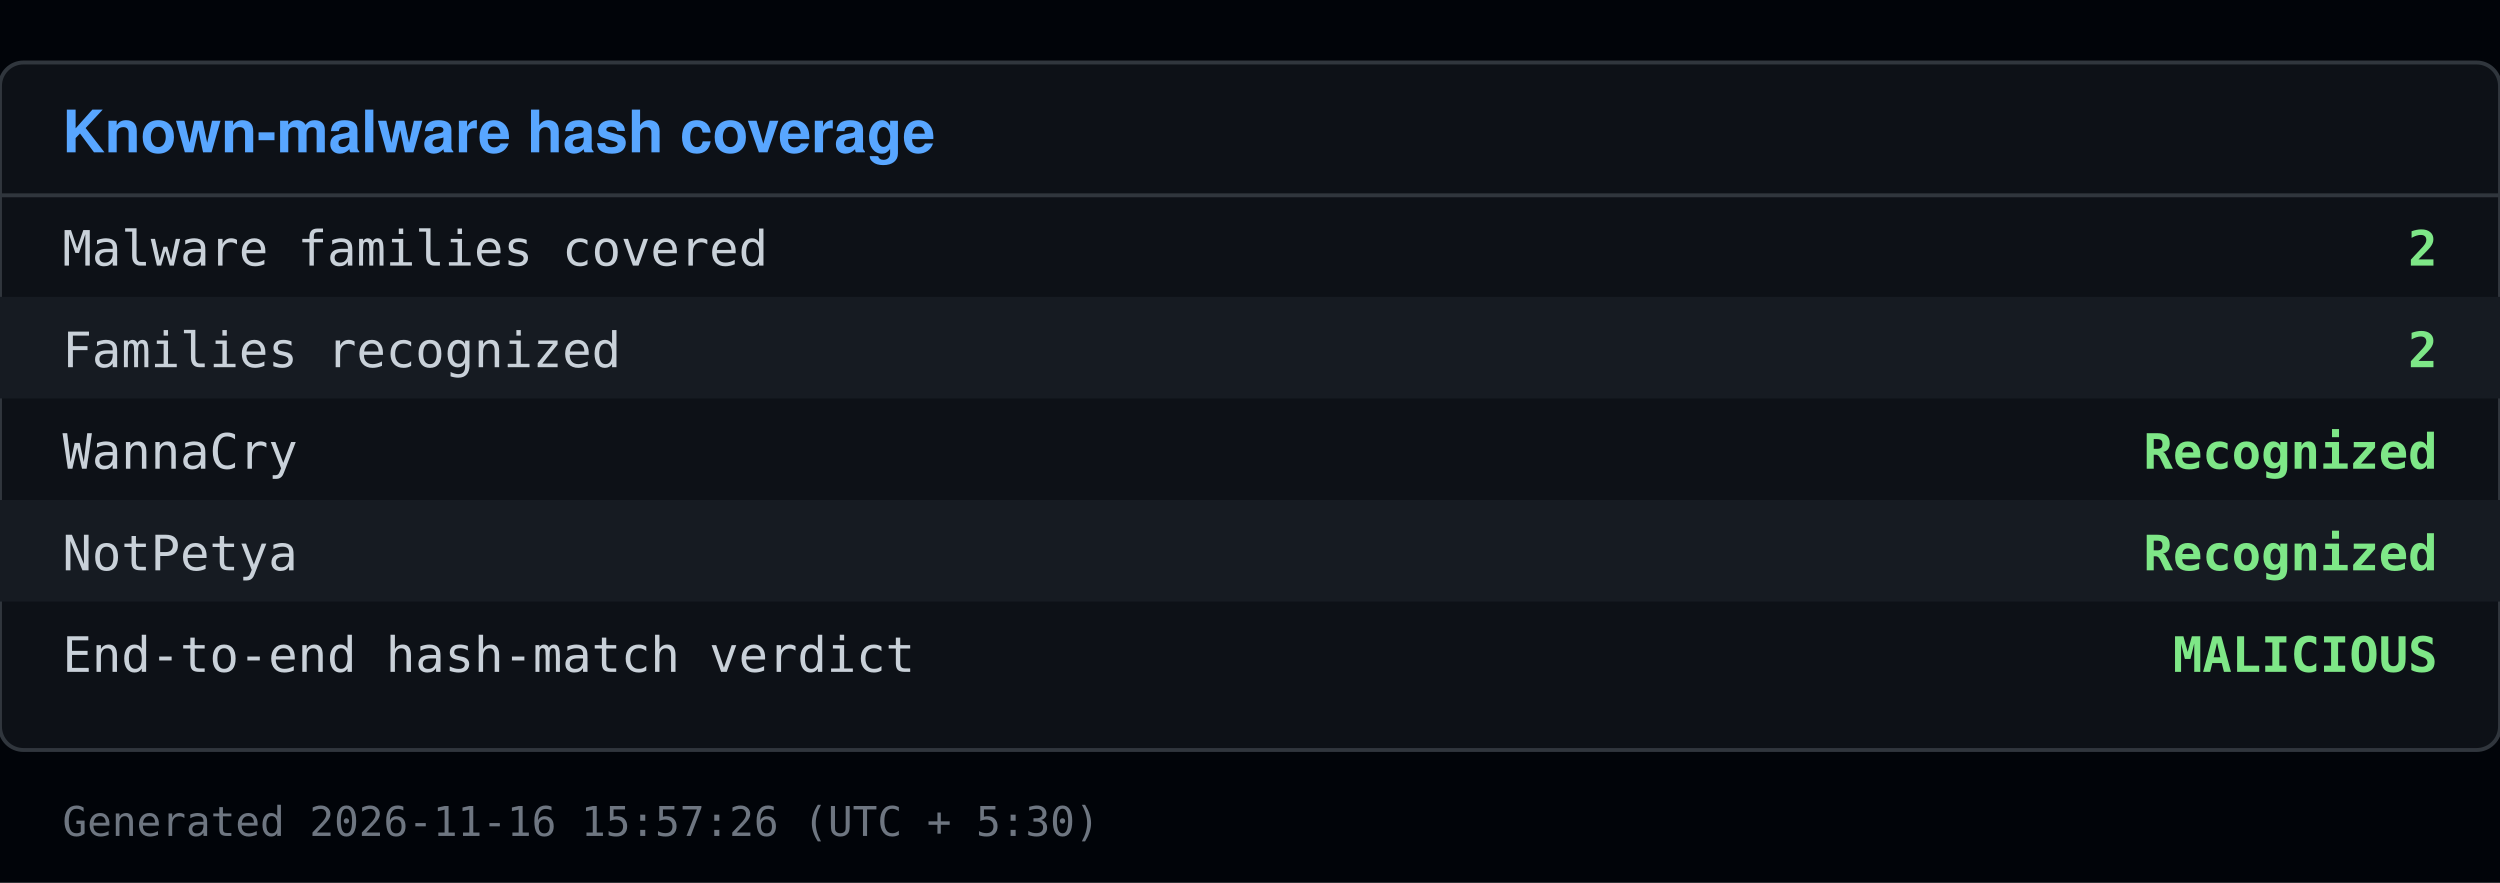
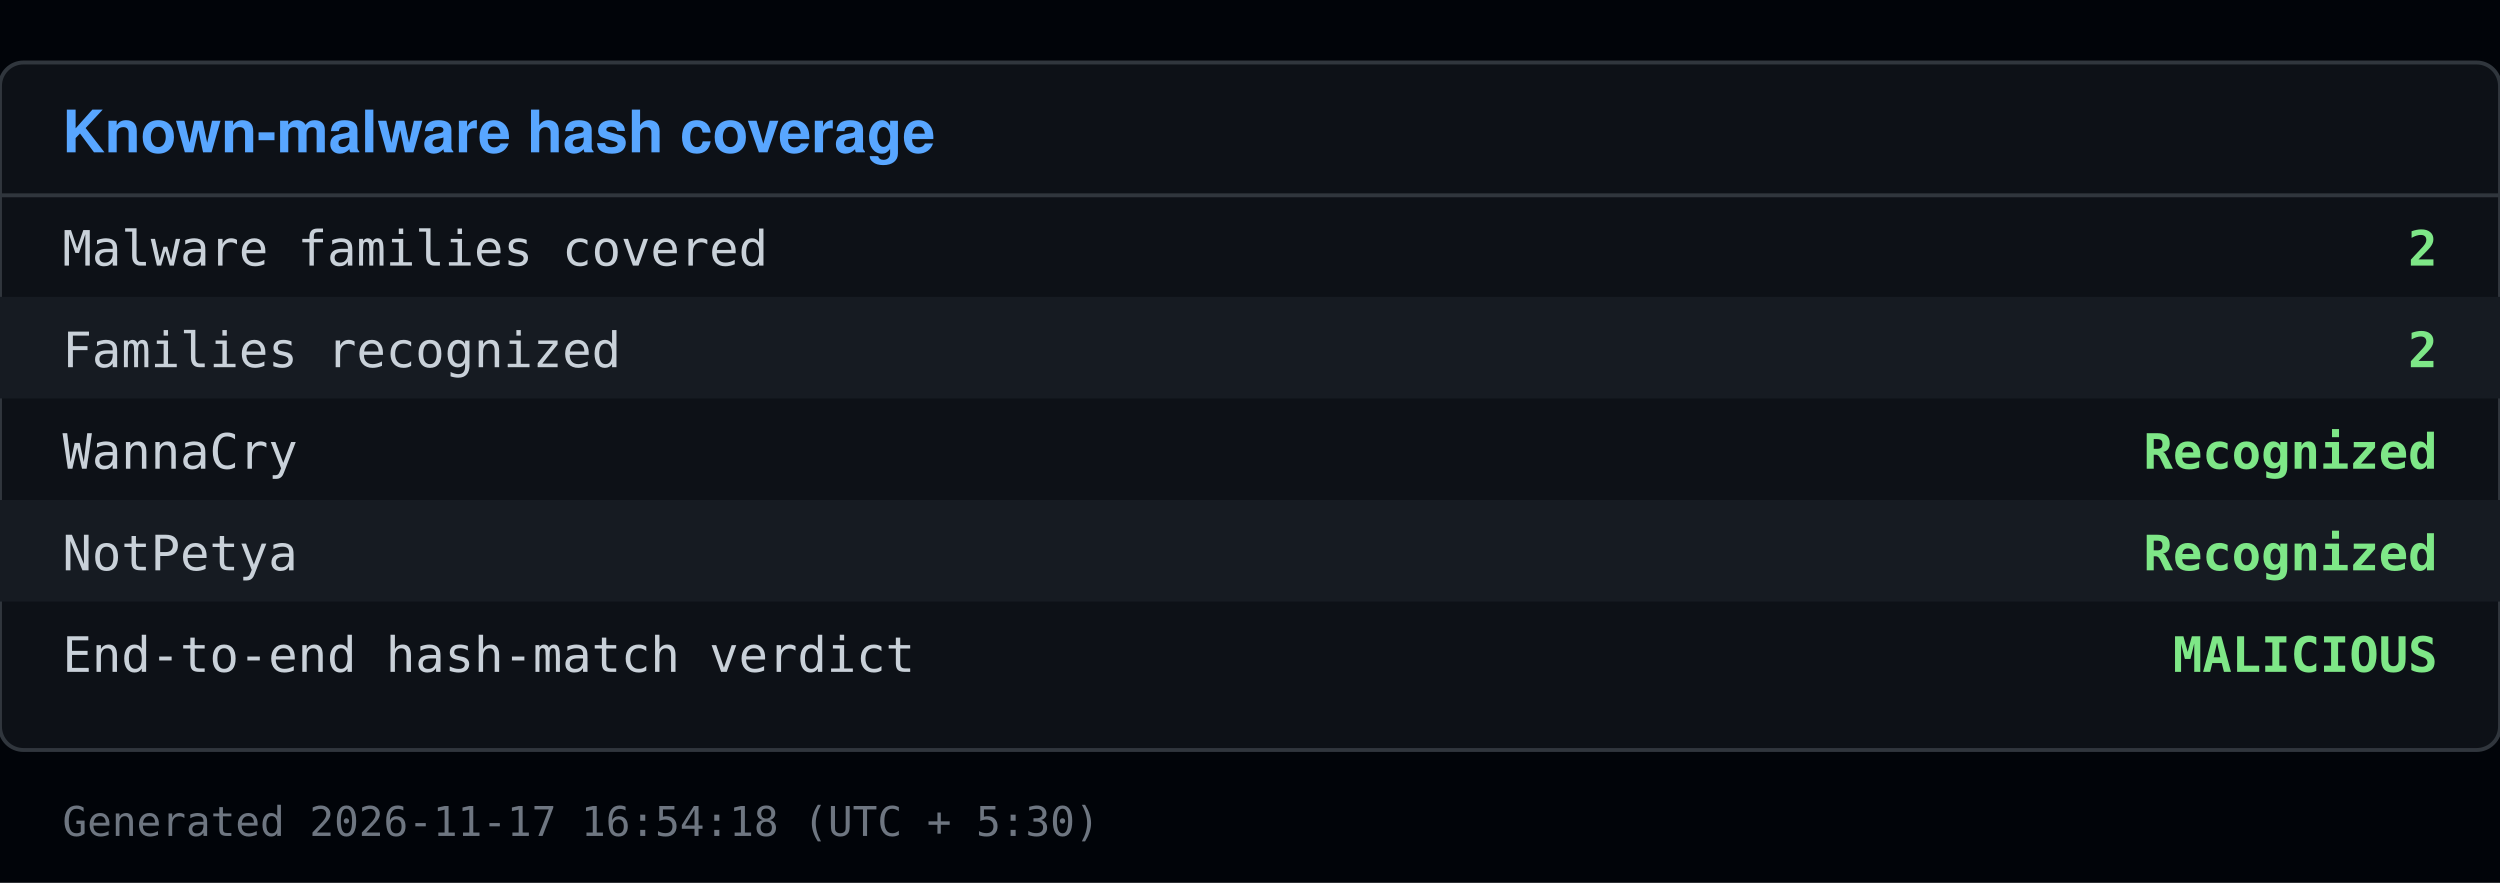
<svg xmlns="http://www.w3.org/2000/svg" viewBox="0 0 640 226" width="640" height="226">
  <rect x="0" y="0" width="640" height="226" fill="#010409" />
  <rect x="0" y="16" width="640" height="176" fill="#0d1117" stroke="#30363d" rx="6" />
  <text x="16" y="39" font-family="Segoe UI, Helvetica, Arial, sans-serif" font-size="15" font-weight="600" fill="#58a6ff">Known-malware hash coverage</text>
  <line x1="0" y1="50" x2="640" y2="50" stroke="#30363d" />
  <text x="16" y="68" font-family="Consolas, Menlo, monospace" font-size="12.5" fill="#c9d1d9">Malware families covered</text>
  <text x="624" y="68" font-family="Consolas, Menlo, monospace" font-size="12.5" fill="#7ee787" text-anchor="end" font-weight="600">2</text>
  <rect x="0" y="76" width="640" height="26" fill="#161b22" />
  <text x="16" y="94" font-family="Consolas, Menlo, monospace" font-size="12.5" fill="#c9d1d9">Families recognized</text>
  <text x="624" y="94" font-family="Consolas, Menlo, monospace" font-size="12.5" fill="#7ee787" text-anchor="end" font-weight="600">2</text>
  <text x="16" y="120" font-family="Consolas, Menlo, monospace" font-size="12.5" fill="#c9d1d9">  WannaCry</text>
  <text x="624" y="120" font-family="Consolas, Menlo, monospace" font-size="12.5" fill="#7ee787" text-anchor="end" font-weight="600">Recognized</text>
  <rect x="0" y="128" width="640" height="26" fill="#161b22" />
  <text x="16" y="146" font-family="Consolas, Menlo, monospace" font-size="12.5" fill="#c9d1d9">  NotPetya</text>
  <text x="624" y="146" font-family="Consolas, Menlo, monospace" font-size="12.5" fill="#7ee787" text-anchor="end" font-weight="600">Recognized</text>
  <text x="16" y="172" font-family="Consolas, Menlo, monospace" font-size="12.5" fill="#c9d1d9">End-to-end hash-match verdict</text>
  <text x="624" y="172" font-family="Consolas, Menlo, monospace" font-size="12.5" fill="#7ee787" text-anchor="end" font-weight="600">MALICIOUS</text>
-   <text x="16" y="214" font-family="Consolas, Menlo, monospace" font-size="10.5" fill="#6e7681">Generated 2026-11-16 15:57:26 (UTC + 5:30)</text>
+   <text x="16" y="214" font-family="Consolas, Menlo, monospace" font-size="10.5" fill="#6e7681">Generated 2026-11-17 16:54:18 (UTC + 5:30)</text>
</svg>
